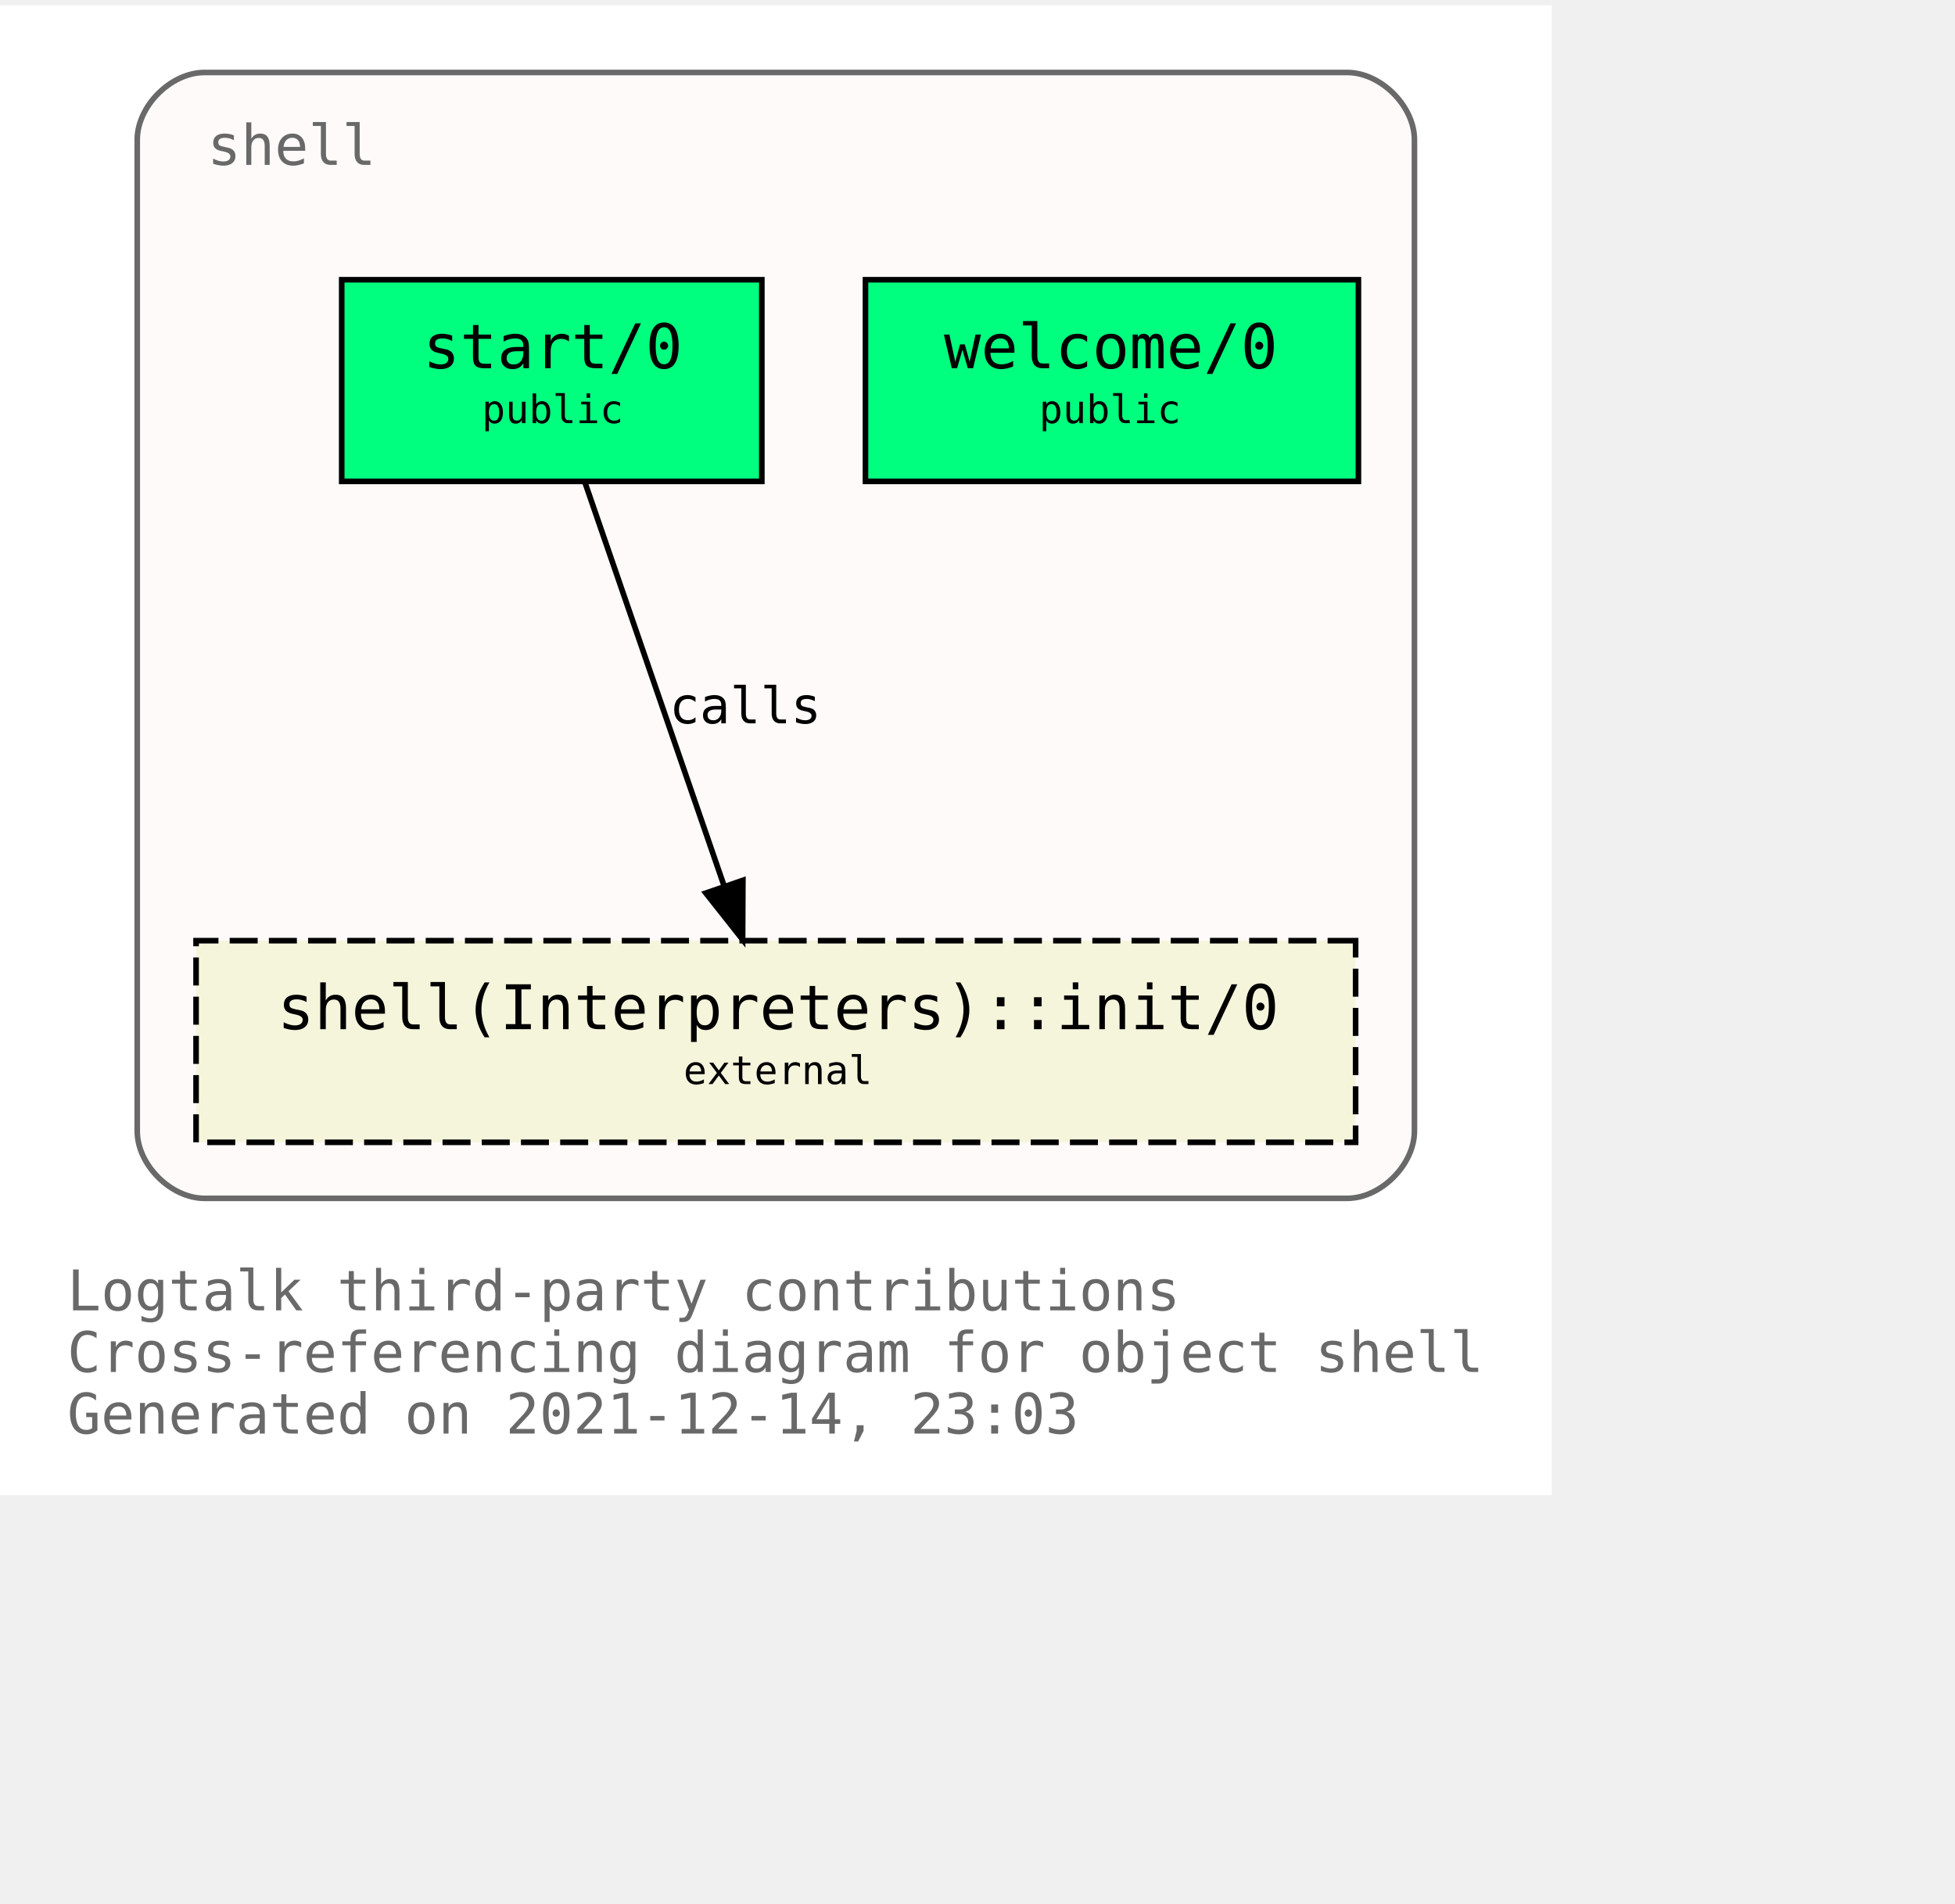
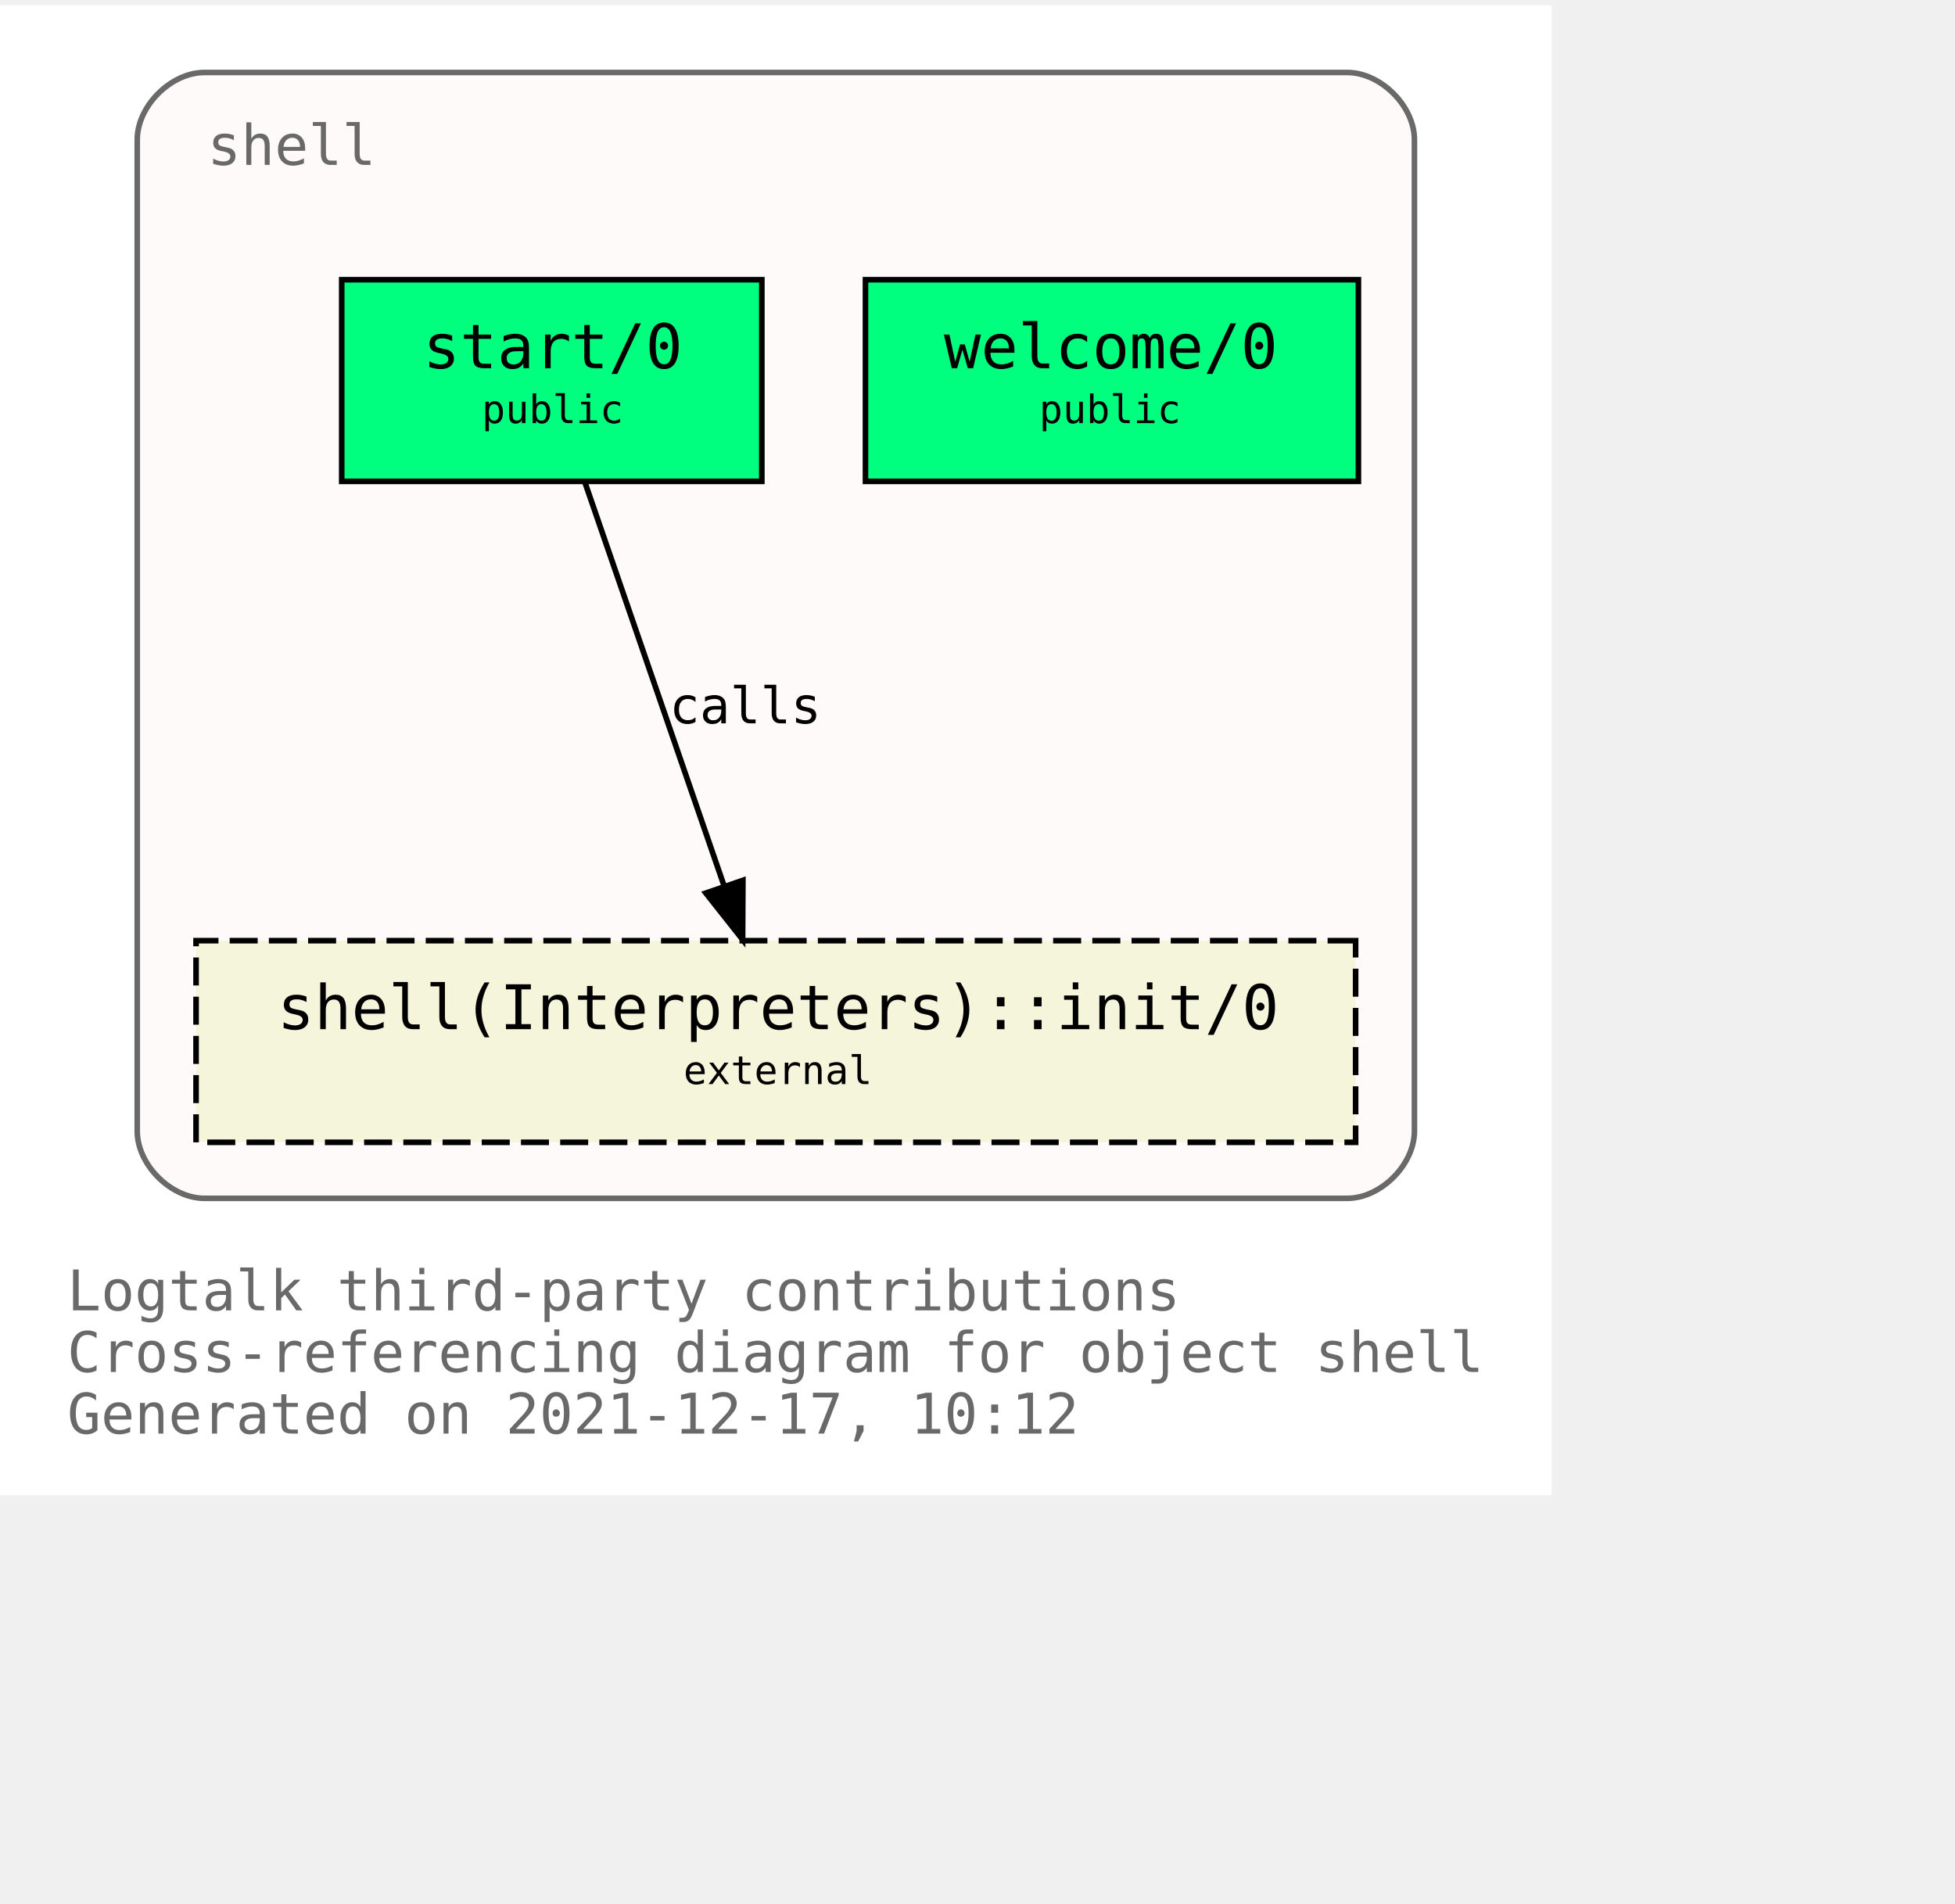
<svg xmlns="http://www.w3.org/2000/svg" xmlns:xlink="http://www.w3.org/1999/xlink" width="421pt" height="410pt" viewBox="72.00 72.00 349.00 338.00">
  <g id="graph0" class="graph" transform="scale(1 1) rotate(0) translate(76 334)">
    <polygon fill="white" stroke="transparent" points="-4,4 -4,-262 273,-262 273,4 -4,4" />
    <text text-anchor="start" x="8" y="-29" font-family="Monospace" font-size="10.00" fill="dimgray">Logtalk third-party contributions</text>
    <text text-anchor="start" x="8" y="-18" font-family="Monospace" font-size="10.00" fill="dimgray">Cross-referencing diagram for object shell</text>
-     <text text-anchor="start" x="8" y="-7" font-family="Monospace" font-size="10.00" fill="dimgray">Generated on 2021-12-14, 23:03</text>
+     <text text-anchor="start" x="8" y="-7" font-family="Monospace" font-size="10.00" fill="dimgray">Generated on 2021-12-17, 10:12</text>
    <g id="clust1" class="cluster">
      <g id="a_clust1">
        <a xlink:title="shell">
          <path fill="snow" stroke="dimgray" d="M32.5,-49C32.5,-49 236.5,-49 236.5,-49 242.5,-49 248.5,-55 248.5,-61 248.5,-61 248.5,-238 248.5,-238 248.5,-244 242.5,-250 236.5,-250 236.5,-250 32.5,-250 32.5,-250 26.5,-250 20.5,-244 20.5,-238 20.5,-238 20.5,-61 20.5,-61 20.5,-55 26.5,-49 32.5,-49" />
          <g id="a_clust1_0">
-             <a xlink:href="https://github.com/LogtalkDotOrg/logtalk3/tree/842e88a2c11f73d952f6e9bbda2285f33ea741c1/contributions/verdi_neruda/shell.lgt" xlink:title="https://github.com/LogtalkDotOrg/logtalk3/tree/842e88a2c11f73d952f6e9bbda2285f33ea741c1/contributions/verdi_neruda/shell.lgt">
+             <a xlink:href="https://github.com/LogtalkDotOrg/logtalk3/tree/94c1fd19ea356506cb08c17bd16f4263a9cd4707/contributions/verdi_neruda/shell.lgt" xlink:title="https://github.com/LogtalkDotOrg/logtalk3/tree/94c1fd19ea356506cb08c17bd16f4263a9cd4707/contributions/verdi_neruda/shell.lgt">
              <text text-anchor="start" x="33" y="-233.5" font-family="Monospace" font-size="10.00" fill="dimgray">shell</text>
            </a>
          </g>
        </a>
      </g>
    </g>
    <g id="node1" class="node">
      <g id="a_node1">
-         <a xlink:href="https://github.com/LogtalkDotOrg/logtalk3/tree/842e88a2c11f73d952f6e9bbda2285f33ea741c1/contributions/verdi_neruda/shell.lgt#L341" xlink:title="https://github.com/LogtalkDotOrg/logtalk3/tree/842e88a2c11f73d952f6e9bbda2285f33ea741c1/contributions/verdi_neruda/shell.lgt#L341">
+         <a xlink:href="https://github.com/LogtalkDotOrg/logtalk3/tree/94c1fd19ea356506cb08c17bd16f4263a9cd4707/contributions/verdi_neruda/shell.lgt#L341" xlink:title="https://github.com/LogtalkDotOrg/logtalk3/tree/94c1fd19ea356506cb08c17bd16f4263a9cd4707/contributions/verdi_neruda/shell.lgt#L341">
          <polygon fill="springgreen" stroke="black" points="238.5,-213 150.5,-213 150.5,-177 238.5,-177 238.5,-213" />
          <text text-anchor="start" x="158.5" y="-197.8" font-family="Monospace" font-size="9.00"> </text>
          <text text-anchor="start" x="164.5" y="-197.2" font-family="Monospace" font-size="11.00">welcome/0</text>
          <text text-anchor="start" x="224.5" y="-197.8" font-family="Monospace" font-size="9.00"> </text>
          <text text-anchor="start" x="158.5" y="-186.8" font-family="Monospace" font-size="9.00"> </text>
          <text text-anchor="start" x="181.5" y="-187.4" font-family="Monospace" font-size="7.00">public</text>
          <text text-anchor="start" x="224.5" y="-186.8" font-family="Monospace" font-size="9.00"> </text>
        </a>
      </g>
    </g>
    <g id="node2" class="node">
      <g id="a_node2">
-         <a xlink:href="https://github.com/LogtalkDotOrg/logtalk3/tree/842e88a2c11f73d952f6e9bbda2285f33ea741c1/contributions/verdi_neruda/shell.lgt#L353" xlink:title="https://github.com/LogtalkDotOrg/logtalk3/tree/842e88a2c11f73d952f6e9bbda2285f33ea741c1/contributions/verdi_neruda/shell.lgt#L353">
+         <a xlink:href="https://github.com/LogtalkDotOrg/logtalk3/tree/94c1fd19ea356506cb08c17bd16f4263a9cd4707/contributions/verdi_neruda/shell.lgt#L353" xlink:title="https://github.com/LogtalkDotOrg/logtalk3/tree/94c1fd19ea356506cb08c17bd16f4263a9cd4707/contributions/verdi_neruda/shell.lgt#L353">
          <polygon fill="springgreen" stroke="black" points="132,-213 57,-213 57,-177 132,-177 132,-213" />
          <text text-anchor="start" x="65.5" y="-197.8" font-family="Monospace" font-size="9.00"> </text>
          <text text-anchor="start" x="71.5" y="-197.2" font-family="Monospace" font-size="11.00">start/0</text>
          <text text-anchor="start" x="118.5" y="-197.8" font-family="Monospace" font-size="9.00"> </text>
          <text text-anchor="start" x="65.5" y="-186.8" font-family="Monospace" font-size="9.00"> </text>
          <text text-anchor="start" x="82" y="-187.4" font-family="Monospace" font-size="7.00">public</text>
          <text text-anchor="start" x="118.5" y="-186.8" font-family="Monospace" font-size="9.00"> </text>
        </a>
      </g>
    </g>
    <g id="node3" class="node">
      <g id="a_node3">
        <a xlink:href="https://logtalk.org/library/shell_1.html#init/0" xlink:title="https://logtalk.org/library/shell_1.html#init/0">
          <polygon fill="beige" stroke="black" stroke-dasharray="5,2" points="238,-95 31,-95 31,-59 238,-59 238,-95" />
          <text text-anchor="start" x="39.5" y="-79.8" font-family="Monospace" font-size="9.00"> </text>
          <text text-anchor="start" x="45.5" y="-79.2" font-family="Monospace" font-size="11.00">shell(Interpreters)::init/0</text>
          <text text-anchor="start" x="224.5" y="-79.8" font-family="Monospace" font-size="9.00"> </text>
          <text text-anchor="start" x="39.5" y="-68.8" font-family="Monospace" font-size="9.00"> </text>
          <text text-anchor="start" x="118" y="-69.4" font-family="Monospace" font-size="7.00">external</text>
          <text text-anchor="start" x="224.5" y="-68.8" font-family="Monospace" font-size="9.00"> </text>
        </a>
      </g>
    </g>
    <g id="edge1" class="edge">
      <g id="a_edge1">
-         <a xlink:href="https://github.com/LogtalkDotOrg/logtalk3/tree/842e88a2c11f73d952f6e9bbda2285f33ea741c1/contributions/verdi_neruda/shell.lgt#L355" xlink:title="calls">
+         <a xlink:href="https://github.com/LogtalkDotOrg/logtalk3/tree/94c1fd19ea356506cb08c17bd16f4263a9cd4707/contributions/verdi_neruda/shell.lgt#L355" xlink:title="calls">
          <path fill="none" stroke="black" d="M100.4,-176.88C106.96,-157.86 117.63,-126.91 125.29,-104.7" />
          <polygon fill="black" stroke="black" points="128.62,-105.78 128.57,-95.19 122,-103.5 128.62,-105.78" />
        </a>
      </g>
      <g id="a_edge1-label">
-         <a xlink:href="https://github.com/LogtalkDotOrg/logtalk3/tree/842e88a2c11f73d952f6e9bbda2285f33ea741c1/contributions/verdi_neruda/shell.lgt#L355" xlink:title="https://github.com/LogtalkDotOrg/logtalk3/tree/842e88a2c11f73d952f6e9bbda2285f33ea741c1/contributions/verdi_neruda/shell.lgt#L355">
+         <a xlink:href="https://github.com/LogtalkDotOrg/logtalk3/tree/94c1fd19ea356506cb08c17bd16f4263a9cd4707/contributions/verdi_neruda/shell.lgt#L355" xlink:title="https://github.com/LogtalkDotOrg/logtalk3/tree/94c1fd19ea356506cb08c17bd16f4263a9cd4707/contributions/verdi_neruda/shell.lgt#L355">
          <text text-anchor="start" x="115.5" y="-133.8" font-family="Monospace" font-size="9.00">calls</text>
        </a>
      </g>
    </g>
  </g>
</svg>
